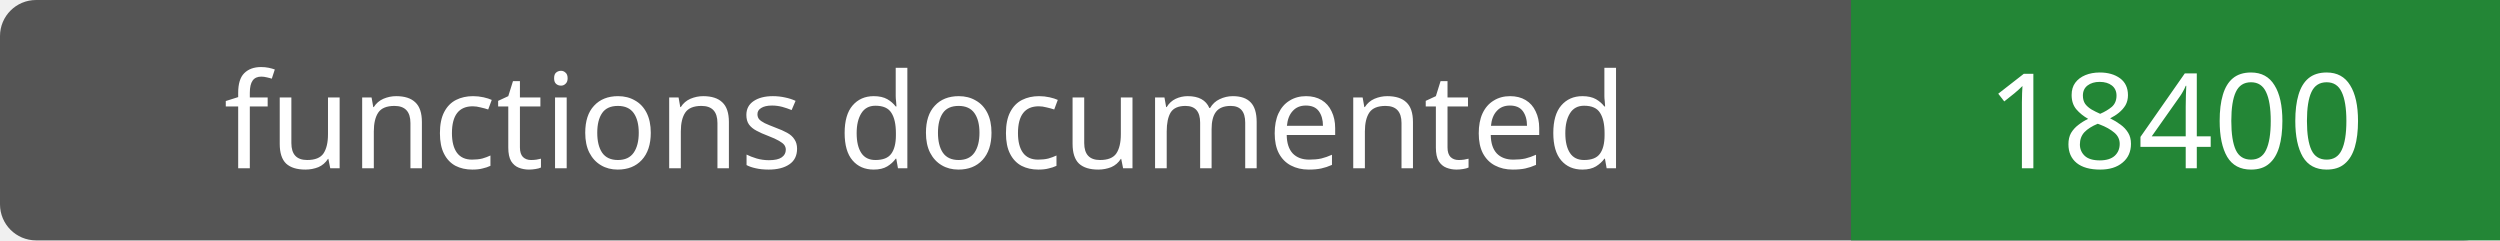
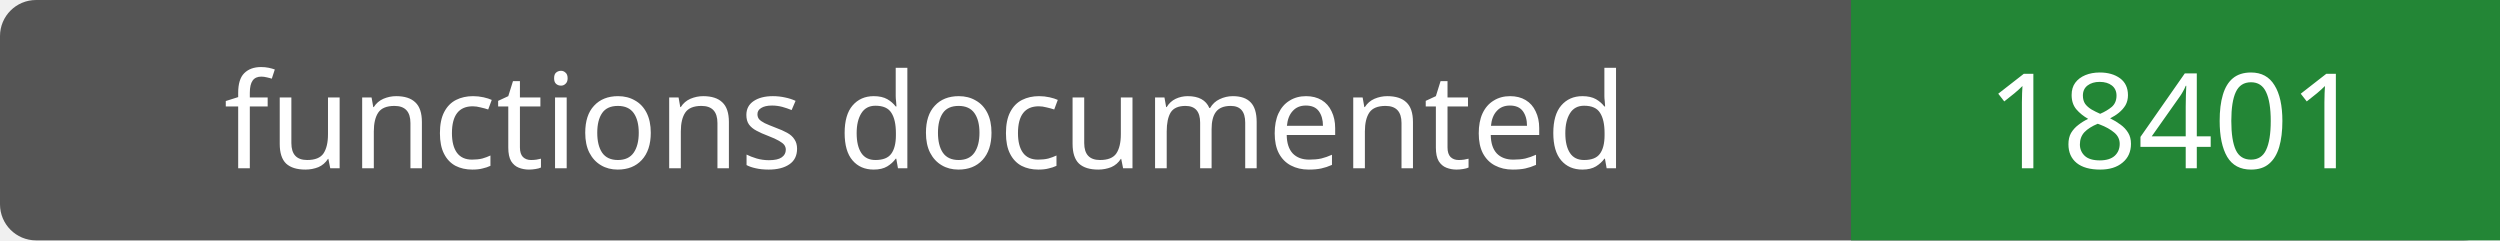
- <svg xmlns="http://www.w3.org/2000/svg" width="208" height="20" role="img" aria-label="functions documented: 18400">
+ <svg xmlns="http://www.w3.org/2000/svg" width="208" height="20" role="img" aria-label="functions documented: 18401">
  <rect width="208" height="20" rx="3" fill="#555" />
  <path fill="#238636" d="M154 0h54v20H154z" />
  <g fill="#fff" text-anchor="middle" font-family="Verdana,sans-serif" font-size="11">
    <text x="77.0" y="14">functions documented</text>
-     <text x="181.0" y="14">18400</text>
+     <text x="181.0" y="14">18401</text>
  </g>
</svg>
